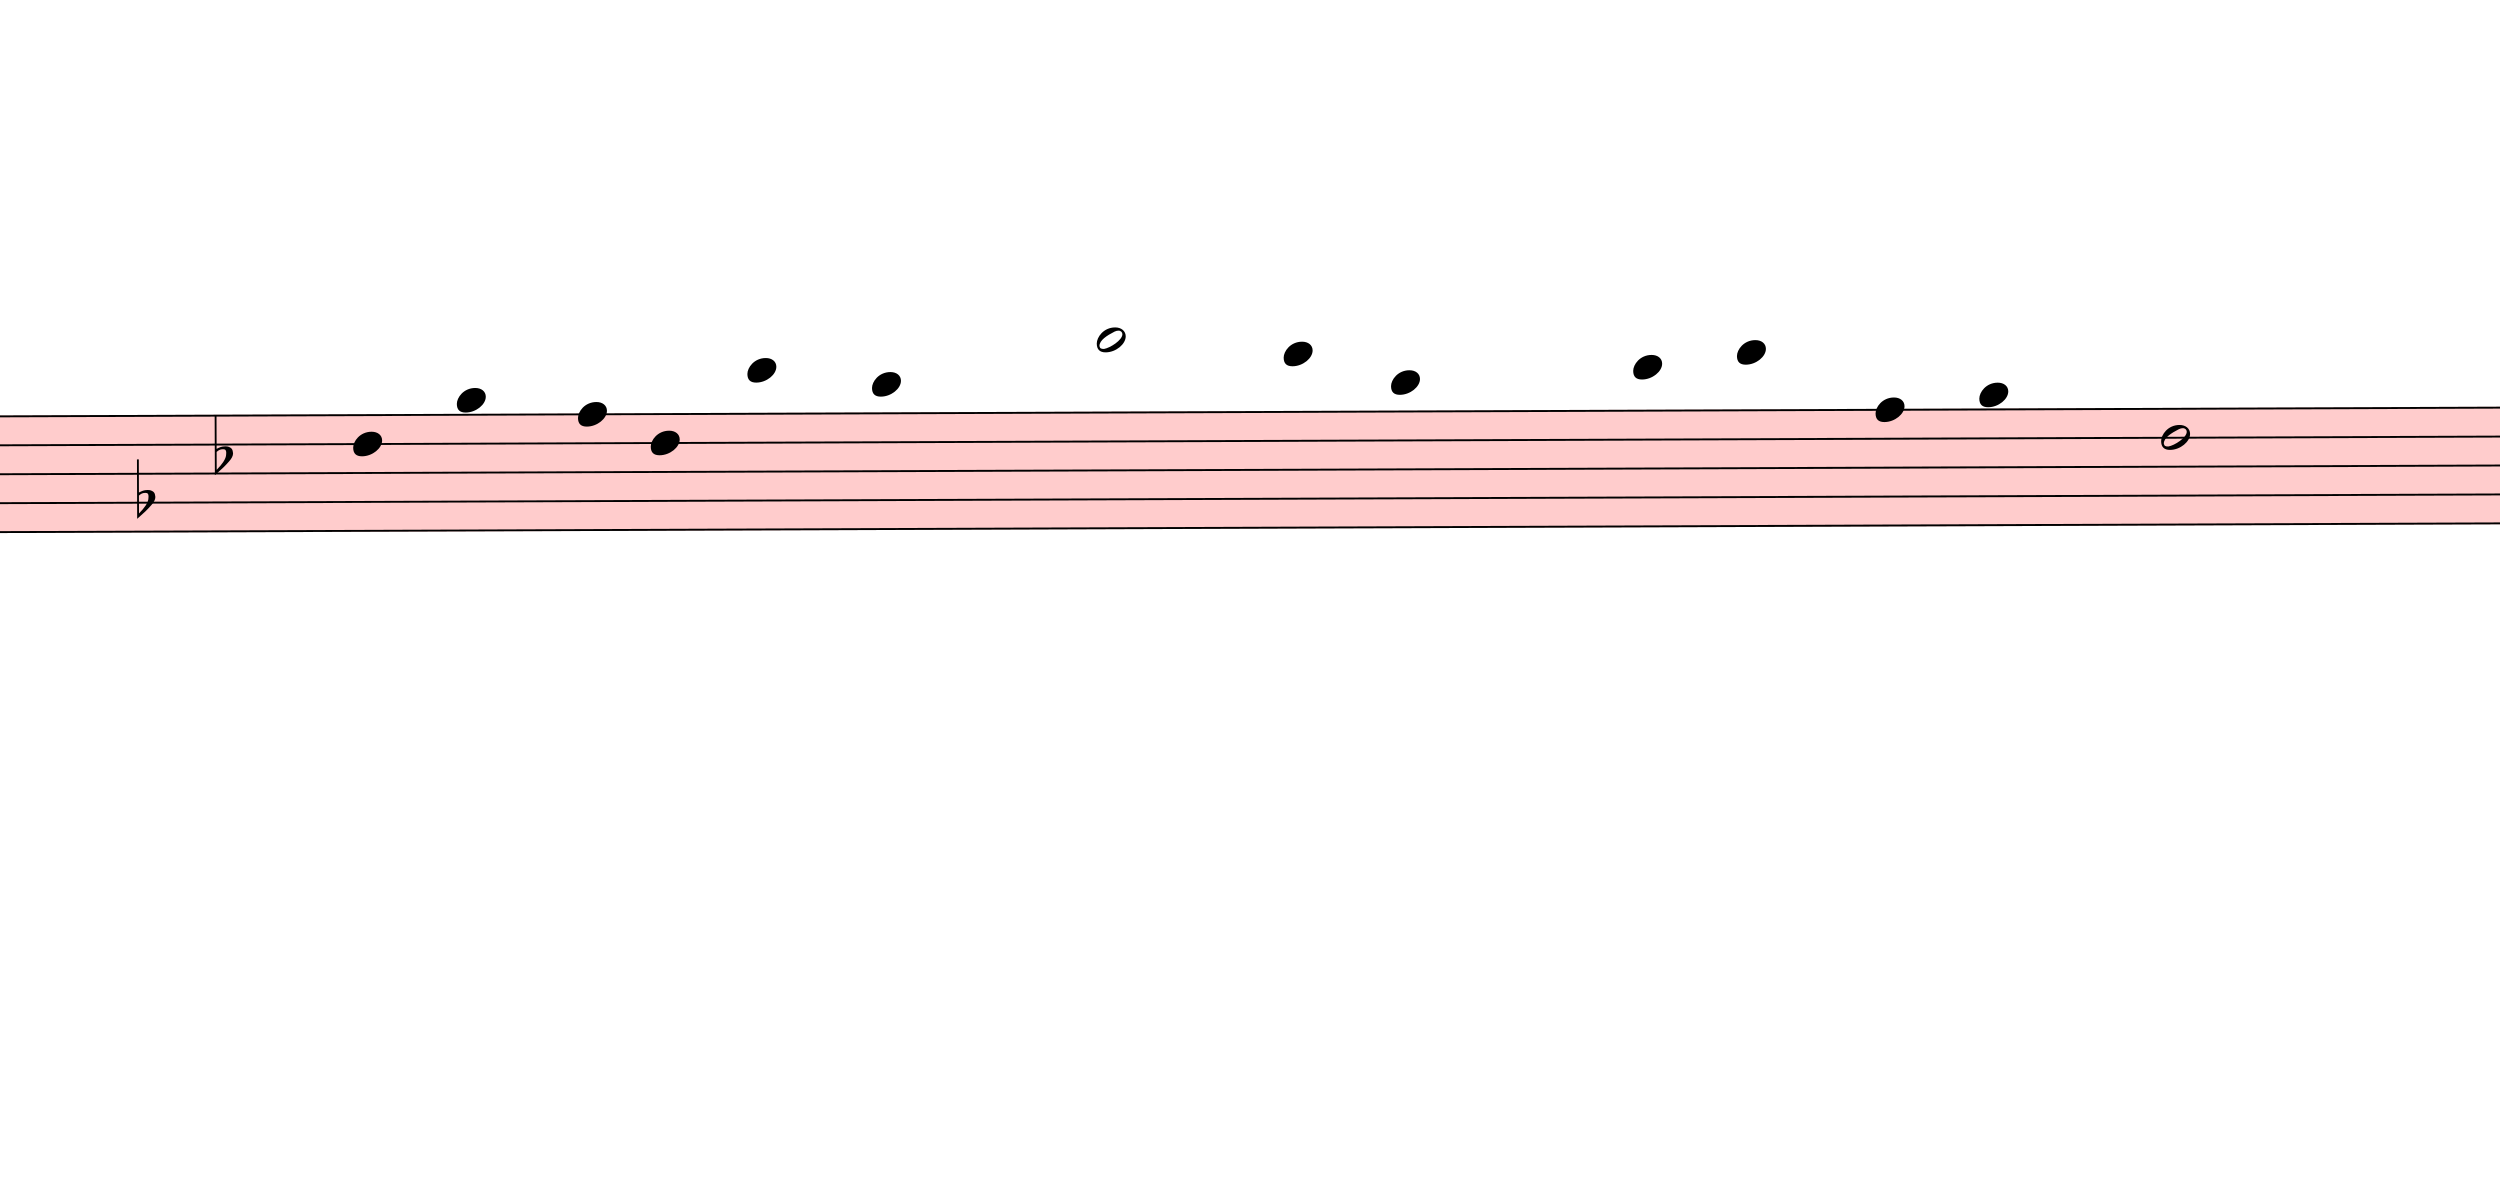
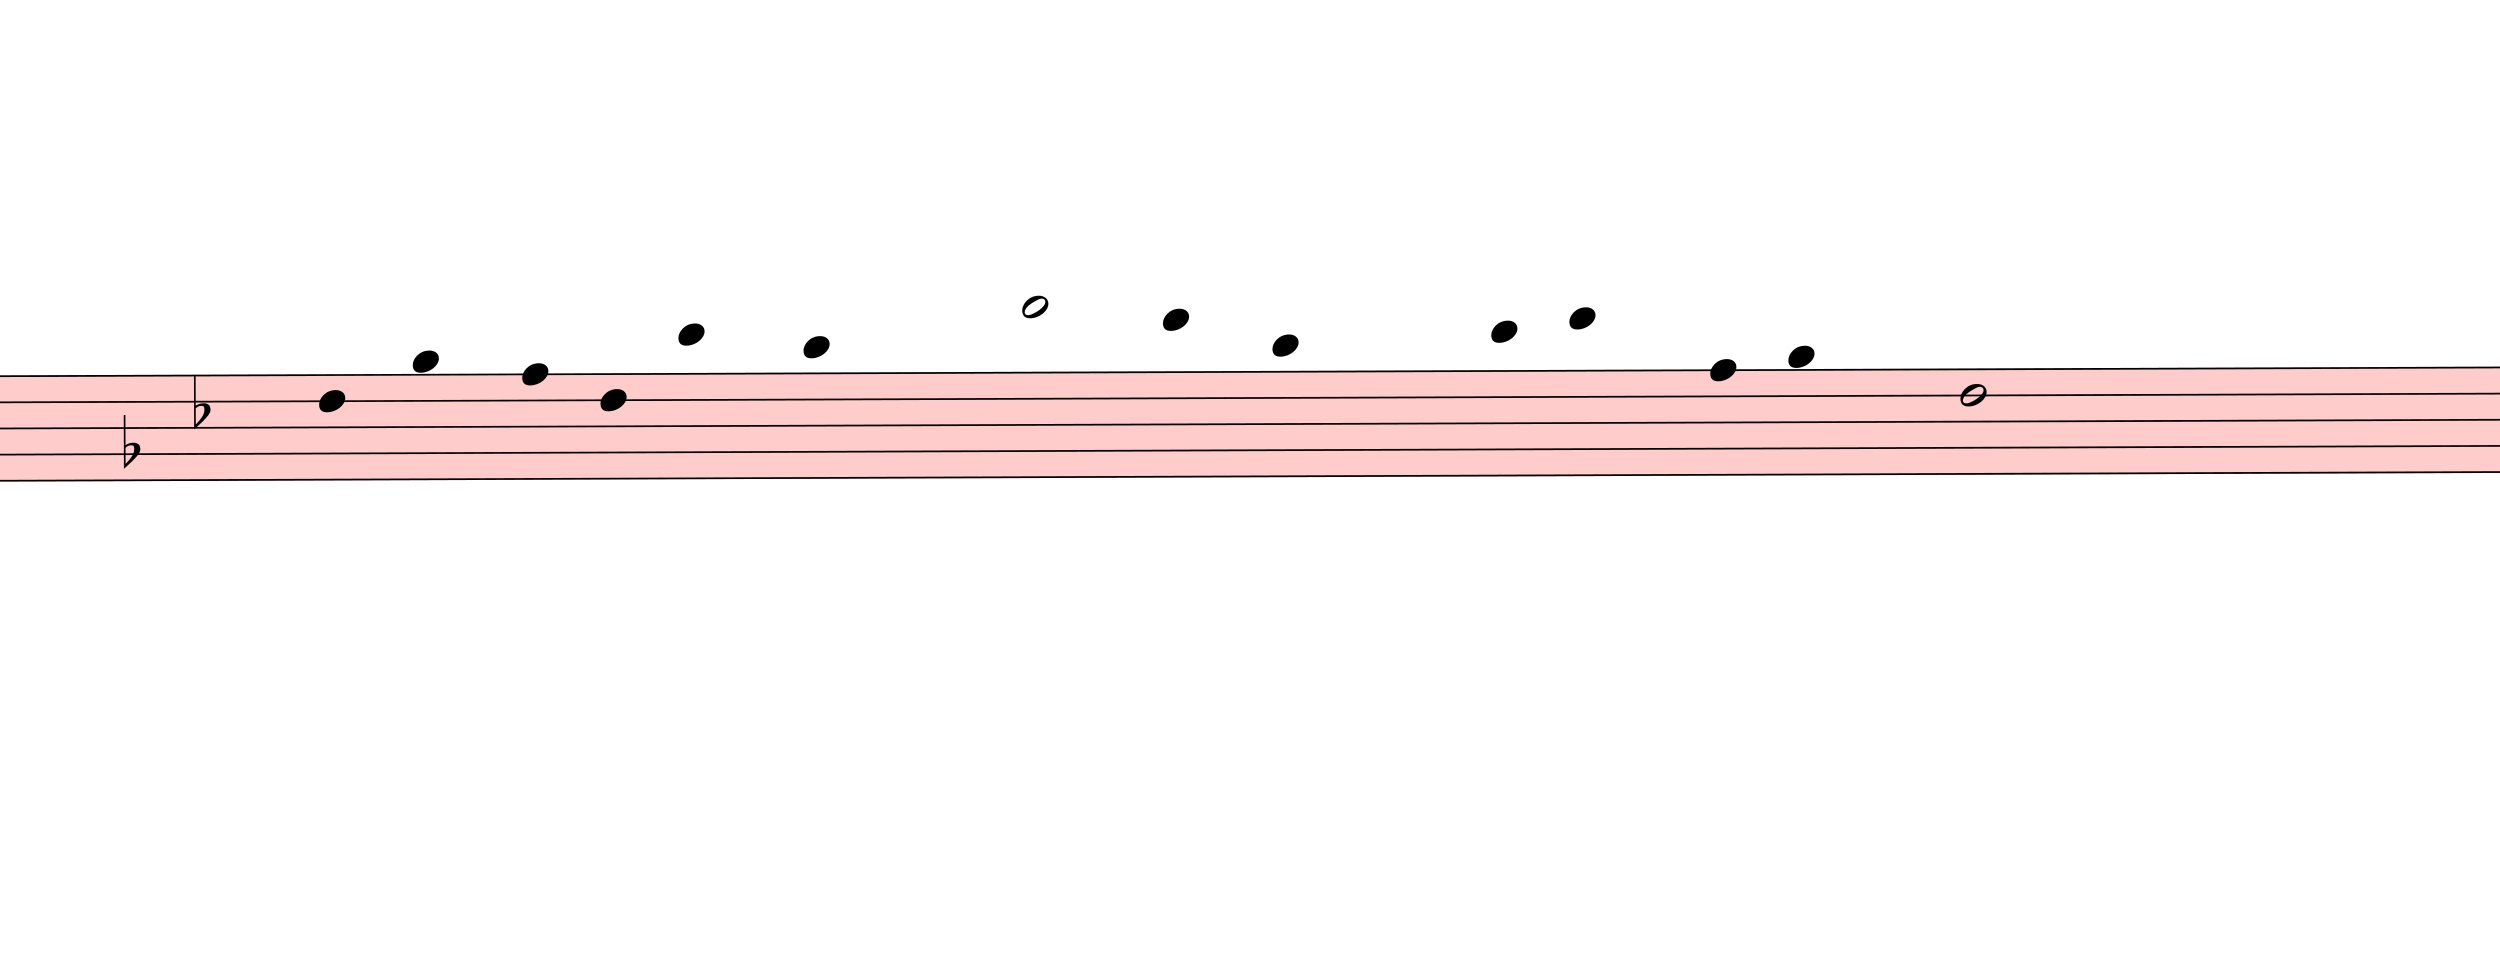
- <svg xmlns="http://www.w3.org/2000/svg" viewBox="4122 8336.7 13005 6237.8" version="1.1" overflow="visible">
+ <svg xmlns="http://www.w3.org/2000/svg" viewBox="4122 8336.7 14393.7 5560.55" version="1.1" overflow="visible">
  <defs>
    <style type="text/css">
    /* .staff * {
      fill: #000;
      stroke: #000;
    }

    .deletionBack {
      fill: #00000033;
    } */
  </style>
    <symbol id="sym_notehead_quarter" viewBox="0 0 1000 1000" overflow="inherit">
      <path transform="scale(1,-1)" d="M0 -39c0 68 73 172 200 172c66 0 114 -37 114 -95c0 -84 -106 -171 -218 -171c-64 0 -96 30 -96 94z" />
    </symbol>
    <symbol id="sym_notehead_half" viewBox="0 0 1000 1000" overflow="inherit">
      <path transform="scale(1,-1)" d="M278 64c0 22 -17 39 -43 39c-12 0 -26 -3 -41 -10c-85 -43 -165 -94 -165 -156c5 -25 15 -32 49 -32c67 11 200 95 200 159zM0 -36c0 68 73 174 200 174c66 0 114 -39 114 -97c0 -84 -106 -173 -218 -173c-64 0 -96 32 -96 96z" />
    </symbol>
    <symbol id="sym_accid_f" viewBox="0 0 1000 1000" overflow="inherit">
      <path transform="scale(1,-1)" d="M20 110c32 16 54 27 93 27c26 0 35 -3 54 -13c13 -7 24 -20 27 -38l4 -25c0 -28 -16 -57 -45 -89c-23 -25 -39 -44 -65 -68l-88 -79v644h20v-359zM90 106c-32 0 -48 -10 -70 -29v-194c31 31 54 59 71 84c21 32 32 59 32 84c0 9 1 16 1 20c0 14 -3 21 -11 30l-8 3z" />
    </symbol>
    <symbol id="sym_clef_F" viewBox="0 0 1000 1000" overflow="inherit">
      <path transform="scale(1,-1)" d="M509 -105c0 28 22 51 50 51s51 -23 51 -51s-23 -51 -51 -51s-50 23 -50 51zM509 105c0 28 22 51 50 51s51 -23 51 -51s-23 -51 -51 -51s-50 23 -50 51zM138 84c43 0 63 -11 77 -43l14 -34c0 -16 -2 -27 -6 -35c-2 -9 -8 -17 -17 -27c-22 -24 -49 -38 -73 -38 c-43 0 -63 8 -98 39c-20 18 -31 47 -31 87c0 34 9 65 28 98c26 45 62 69 120 81l32 6l22 1c125 0 203 -51 240 -159c10 -30 15 -61 15 -93c0 -83 -19 -154 -59 -219c-70 -115 -185 -194 -360 -251l-26 -5c-8 0 -13 3 -13 7c2 7 3 8 9 14c47 20 66 30 84 39l68 37 c89 53 143 125 172 226c13 48 17 60 20 87c3 19 4 31 5 34c-5 51 -12 95 -20 123c-8 30 -5 22 -14 35c-6 9 -14 17 -27 29c-29 26 -64 39 -103 39c-44 0 -75 -8 -99 -25c-24 -16 -37 -38 -37 -64v-14c2 -4 3 -7 4 -9c25 23 49 34 73 34z" />
    </symbol>
  </defs>
  <g class="rastrums">
    <g class="rastrum" data-id="r8bd71620-6fb0-411a-8139-cab60737b922" style="transform: rotate(-0.2deg); transform-origin: 882px 10512px;">
      <g class="rastrum bounding-box" data-id="bbox-r8bd71620-6fb0-411a-8139-cab60737b922">
        <rect x="882" y="10512" width="22536" height="612" fill="#ff000033" />
      </g>
      <path d="M882 10517 L23418 10517" stroke-width="10" stroke="black" />
      <path d="M882 10667.5 L23418 10667.5" stroke-width="10" stroke="black" />
      <path d="M882 10818 L23418 10818" stroke-width="10" stroke="black" />
      <path d="M882 10968.5 L23418 10968.5" stroke-width="10" stroke="black" />
      <path d="M882 11119 L23418 11119" stroke-width="10" stroke="black" />
    </g>
  </g>
  <g class="draft" data-label="5" data-id="d005edbbb-20fe-4701-8c72-14167de20de1">
    <g class="system" data-id="sb5d42ae9-bbb0-469f-86f6-2232f66add4d">
      <g class="staff" data-n="1" data-rastrum="r8bd71620-6fb0-411a-8139-cab60737b922" style="transform: rotate(-0.2deg); transform-origin: 882px 10512px;">
        <g class="note" data-id="da92940b3-ce05-4a1f-8d72-813c4805fb2d" data-stem.dir="down">
          <g class="notehead">
            <use href="#sym_notehead_quarter" height="480px" width="480px" x="5922" y="10667.5" />
          </g>
          <g class="stem">
-             <path d="M5922 10667.5 L5922 12323" stroke-width="14" />
+             <path d="M5922 10667.5 L5922 11495.25" stroke-width="14" />
          </g>
        </g>
        <g class="note" data-id="d2d19b641-1282-4255-a714-738531a3fa65" data-stem.dir="down">
          <g class="notehead">
            <use href="#sym_notehead_quarter" height="480px" width="480px" x="6462" y="10441.75" />
          </g>
          <g class="ledgerLines above" />
          <g class="stem">
-             <path d="M6462 10441.75 L6462 12247.75" stroke-width="14" />
+             <path d="M6462 10441.75 L6462 11495.25" stroke-width="14" />
          </g>
        </g>
        <g class="note" data-id="dcf7ffe31-a873-4375-b6a2-ad93afefe3aa" data-stem.dir="down">
          <g class="notehead">
            <use href="#sym_notehead_quarter" height="480px" width="480px" x="7092" y="10517" />
          </g>
          <g class="stem">
-             <path d="M7092 10517 L7092 12398.25" stroke-width="14" />
+             <path d="M7092 10517 L7092 11570.5" stroke-width="14" />
          </g>
        </g>
        <g class="note" data-id="df802029d-11a8-4e40-b540-3988ff234a6e" data-stem.dir="down">
          <g class="notehead">
-             <use href="#sym_notehead_quarter" height="480px" width="480px" x="7470" y="10667.5" />
-           </g>
-           <g class="stem">
-             <path d="M7470 10667.5 L7470 12172.5" stroke-width="14" />
+             <use href="#sym_notehead_quarter" height="480px" width="480px" x="7542" y="10667.5" />
+           </g>
+           <g class="stem">
+             <path d="M7542 10667.5 L7542 11420" stroke-width="14" />
          </g>
        </g>
        <g class="note" data-id="d1315fb1e-aa38-41cc-8e5b-9bc101aa0118" data-stem.dir="down">
          <g class="notehead">
-             <use href="#sym_notehead_quarter" height="480px" width="480px" x="7974" y="10291.25" />
-           </g>
-           <g class="ledgerLines above">
-             <path d="M7935 10366.5 L8163 10366.5" stroke-width="18" />
-           </g>
-           <g class="stem">
-             <path d="M7974 10291.25 L7974 11796.25" stroke-width="14" />
+             <use href="#sym_notehead_quarter" height="480px" width="480px" x="7992" y="10291.25" />
+           </g>
+           <g class="ledgerLines above">
+             <path d="M7953 10366.5 L8181 10366.5" stroke-width="18" />
+           </g>
+           <g class="stem">
+             <path d="M7992 10291.25 L7992 11119" stroke-width="14" />
          </g>
        </g>
        <g class="note" data-id="d4a5cd313-8c3e-41c0-b229-053855860f8d" data-stem.dir="down">
          <g class="notehead">
-             <use href="#sym_notehead_quarter" height="480px" width="480px" x="8622" y="10366.5" />
-           </g>
-           <g class="ledgerLines above">
-             <path d="M8583 10366.5 L8811 10366.5" stroke-width="18" />
-           </g>
-           <g class="stem">
-             <path d="M8622 10366.5 L8622 11721" stroke-width="14" />
+             <use href="#sym_notehead_quarter" height="480px" width="480px" x="8712" y="10366.5" />
+           </g>
+           <g class="ledgerLines above">
+             <path d="M8673 10366.5 L8901 10366.5" stroke-width="18" />
+           </g>
+           <g class="stem">
+             <path d="M8712 10366.5 L8712 11043.75" stroke-width="14" />
          </g>
        </g>
        <g class="note" data-id="d50654469-bd7d-404e-8001-d90448fccc81" data-stem.dir="down">
          <g class="notehead">
-             <use href="#sym_notehead_half" height="480px" width="480px" x="9792" y="10140.75" />
-           </g>
-           <g class="ledgerLines above">
-             <path d="M9753 10366.5 L9981 10366.5" stroke-width="18" />
-             <path d="M9753 10216 L9981 10216" stroke-width="18" />
-           </g>
-           <g class="stem">
-             <path d="M9792 10140.75 L9792 11269.5" stroke-width="14" />
+             <use href="#sym_notehead_half" height="480px" width="480px" x="9972" y="10140.75" />
+           </g>
+           <g class="ledgerLines above">
+             <path d="M9933 10366.5 L10161 10366.5" stroke-width="18" />
+             <path d="M9933 10216 L10161 10216" stroke-width="18" />
+           </g>
+           <g class="stem">
+             <path d="M9972 10140.75 L9972 10818" stroke-width="14" />
          </g>
        </g>
        <g class="note" data-id="d00db9430-f0da-4249-9558-b37ef5241c29" data-stem.dir="down">
          <g class="notehead">
-             <use href="#sym_notehead_quarter" height="480px" width="480px" x="10764" y="10216" />
-           </g>
-           <g class="ledgerLines above">
-             <path d="M10725 10366.5 L10953 10366.5" stroke-width="18" />
-             <path d="M10725 10216 L10953 10216" stroke-width="18" />
-           </g>
-           <g class="stem">
-             <path d="M10764 10216 L10764 11645.75" stroke-width="14" />
+             <use href="#sym_notehead_quarter" height="480px" width="480px" x="10782" y="10216" />
+           </g>
+           <g class="ledgerLines above">
+             <path d="M10743 10366.5 L10971 10366.5" stroke-width="18" />
+             <path d="M10743 10216 L10971 10216" stroke-width="18" />
+           </g>
+           <g class="stem">
+             <path d="M10782 10216 L10782 11043.75" stroke-width="14" />
          </g>
        </g>
        <g class="note" data-id="d9290e60e-3291-4639-b20d-914552b20b0c" data-stem.dir="down">
          <g class="notehead">
-             <use href="#sym_notehead_quarter" height="480px" width="480px" x="11322" y="10366.5" />
-           </g>
-           <g class="ledgerLines above">
-             <path d="M11283 10366.5 L11511 10366.5" stroke-width="18" />
-           </g>
-           <g class="stem">
-             <path d="M11322 10366.5 L11322 11645.75" stroke-width="14" />
+             <use href="#sym_notehead_quarter" height="480px" width="480px" x="11412" y="10366.5" />
+           </g>
+           <g class="ledgerLines above">
+             <path d="M11373 10366.5 L11601 10366.5" stroke-width="18" />
+           </g>
+           <g class="stem">
+             <path d="M11412 10366.5 L11412 10968.5" stroke-width="14" />
          </g>
        </g>
        <g class="note" data-id="d12ddae67-b0e0-402f-8022-33bbfee8e296" data-stem.dir="down">
          <g class="notehead">
-             <use href="#sym_notehead_quarter" height="480px" width="480px" x="12582" y="10291.25" />
-           </g>
-           <g class="ledgerLines above">
-             <path d="M12543 10366.5 L12771 10366.5" stroke-width="18" />
-           </g>
-           <g class="stem">
-             <path d="M12582 10291.25 L12582 11645.75" stroke-width="14" />
+             <use href="#sym_notehead_quarter" height="480px" width="480px" x="12672" y="10291.25" />
+           </g>
+           <g class="ledgerLines above">
+             <path d="M12633 10366.5 L12861 10366.5" stroke-width="18" />
+           </g>
+           <g class="stem">
+             <path d="M12672 10291.25 L12672 11043.75" stroke-width="14" />
          </g>
        </g>
        <g class="note" data-id="d5d7df6d5-e739-46d9-b58a-49d619f8acfa" data-stem.dir="down">
          <g class="notehead">
            <use href="#sym_notehead_quarter" height="480px" width="480px" x="13122" y="10216" />
          </g>
          <g class="ledgerLines above">
            <path d="M13083 10366.5 L13311 10366.5" stroke-width="18" />
            <path d="M13083 10216 L13311 10216" stroke-width="18" />
          </g>
          <g class="stem">
-             <path d="M13122 10216 L13122 11495.25" stroke-width="14" />
+             <path d="M13122 10216 L13122 10893.25" stroke-width="14" />
          </g>
        </g>
        <g class="note" data-id="d14e26a68-2a63-4d88-9bd5-0e886b43cd77" data-stem.dir="down">
          <g class="notehead">
-             <use href="#sym_notehead_quarter" height="480px" width="480px" x="13842" y="10517" />
-           </g>
-           <g class="stem">
-             <path d="M13842 10517 L13842 11871.5" stroke-width="14" />
+             <use href="#sym_notehead_quarter" height="480px" width="480px" x="13932" y="10517" />
+           </g>
+           <g class="stem">
+             <path d="M13932 10517 L13932 11194.25" stroke-width="14" />
          </g>
        </g>
        <g class="note" data-id="d5ae5ab19-b515-41ec-8423-82c5f878bf5c" data-stem.dir="down">
          <g class="notehead">
            <use href="#sym_notehead_quarter" height="480px" width="480px" x="14382" y="10441.75" />
          </g>
          <g class="ledgerLines above" />
          <g class="stem">
-             <path d="M14382 10441.75 L14382 12398.25" stroke-width="14" />
+             <path d="M14382 10441.75 L14382 11645.75" stroke-width="14" />
          </g>
        </g>
        <g class="note" data-id="d0f782442-a48c-4a28-acfc-e9ed719b06ca" data-stem.dir="down">
          <g class="notehead">
-             <use href="#sym_notehead_half" height="480px" width="480px" x="15327" y="10667.5" />
-           </g>
-           <g class="stem">
-             <path d="M15327 10667.5 L15327 12774.5" stroke-width="14" />
+             <use href="#sym_notehead_half" height="480px" width="480px" x="15372" y="10667.5" />
+           </g>
+           <g class="stem">
+             <path d="M15372 10667.5 L15372 12097.25" stroke-width="14" />
          </g>
        </g>
        <g class="accid" data-id="dc2a6697a-bbe9-4108-96b3-977a684e6b4c">
          <use href="#sym_accid_f" height="480px" width="480px" x="4797" y="10968.5" />
        </g>
        <g class="accid" data-id="d5968d5a3-cb10-4092-89e2-bfab0cb893e8">
          <use href="#sym_accid_f" height="480px" width="480px" x="5202" y="10742.75" />
        </g>
        <g class="clef" data-id="df262e421-264d-4318-bf78-579447df11d7">
          <use href="#sym_clef_F" height="561px" width="561px" x="3312" y="10667.5" />
        </g>
      </g>
      <g class="barLine" data-id="dc5885e6d-a581-4208-a874-ee738ee501e5">
        <path d="M7047.9 10235.7 L6894 11484" stroke-width="27" />
      </g>
      <g class="barLine" data-id="d20ac343d-8a84-4b80-90f6-a150fba5e340">
        <path d="M9405.9 10227.6 L9136.8 11445.3" stroke-width="27" />
      </g>
      <g class="barLine" data-id="d19116fd4-1388-40d4-a758-27156148fea8">
        <path d="M12251.7 10136.7 L11874.6 11635.2" stroke-width="27" />
      </g>
      <g class="barLine" data-id="d5f84464a-e9c1-402d-8f5f-405a7e7112ba">
        <path d="M15102.9 10192.5 L14659.2 11812.5" stroke-width="27" />
+       </g>
+       <g class="barLine" data-id="d854b8b2b-c09e-411a-b1dd-39235f94b98b">
+         <path d="M16302.6 10318.5 L15963.3 11302.2" stroke-width="27" />
+       </g>
+       <g class="barLine" data-id="d457771bc-179b-4777-b8db-8734221655ff">
+         <path d="M16649.1 10557.9 L16715.7 11029.5" stroke-width="27" />
      </g>
    </g>
    <g class="deletions" />
  </g>
</svg>
